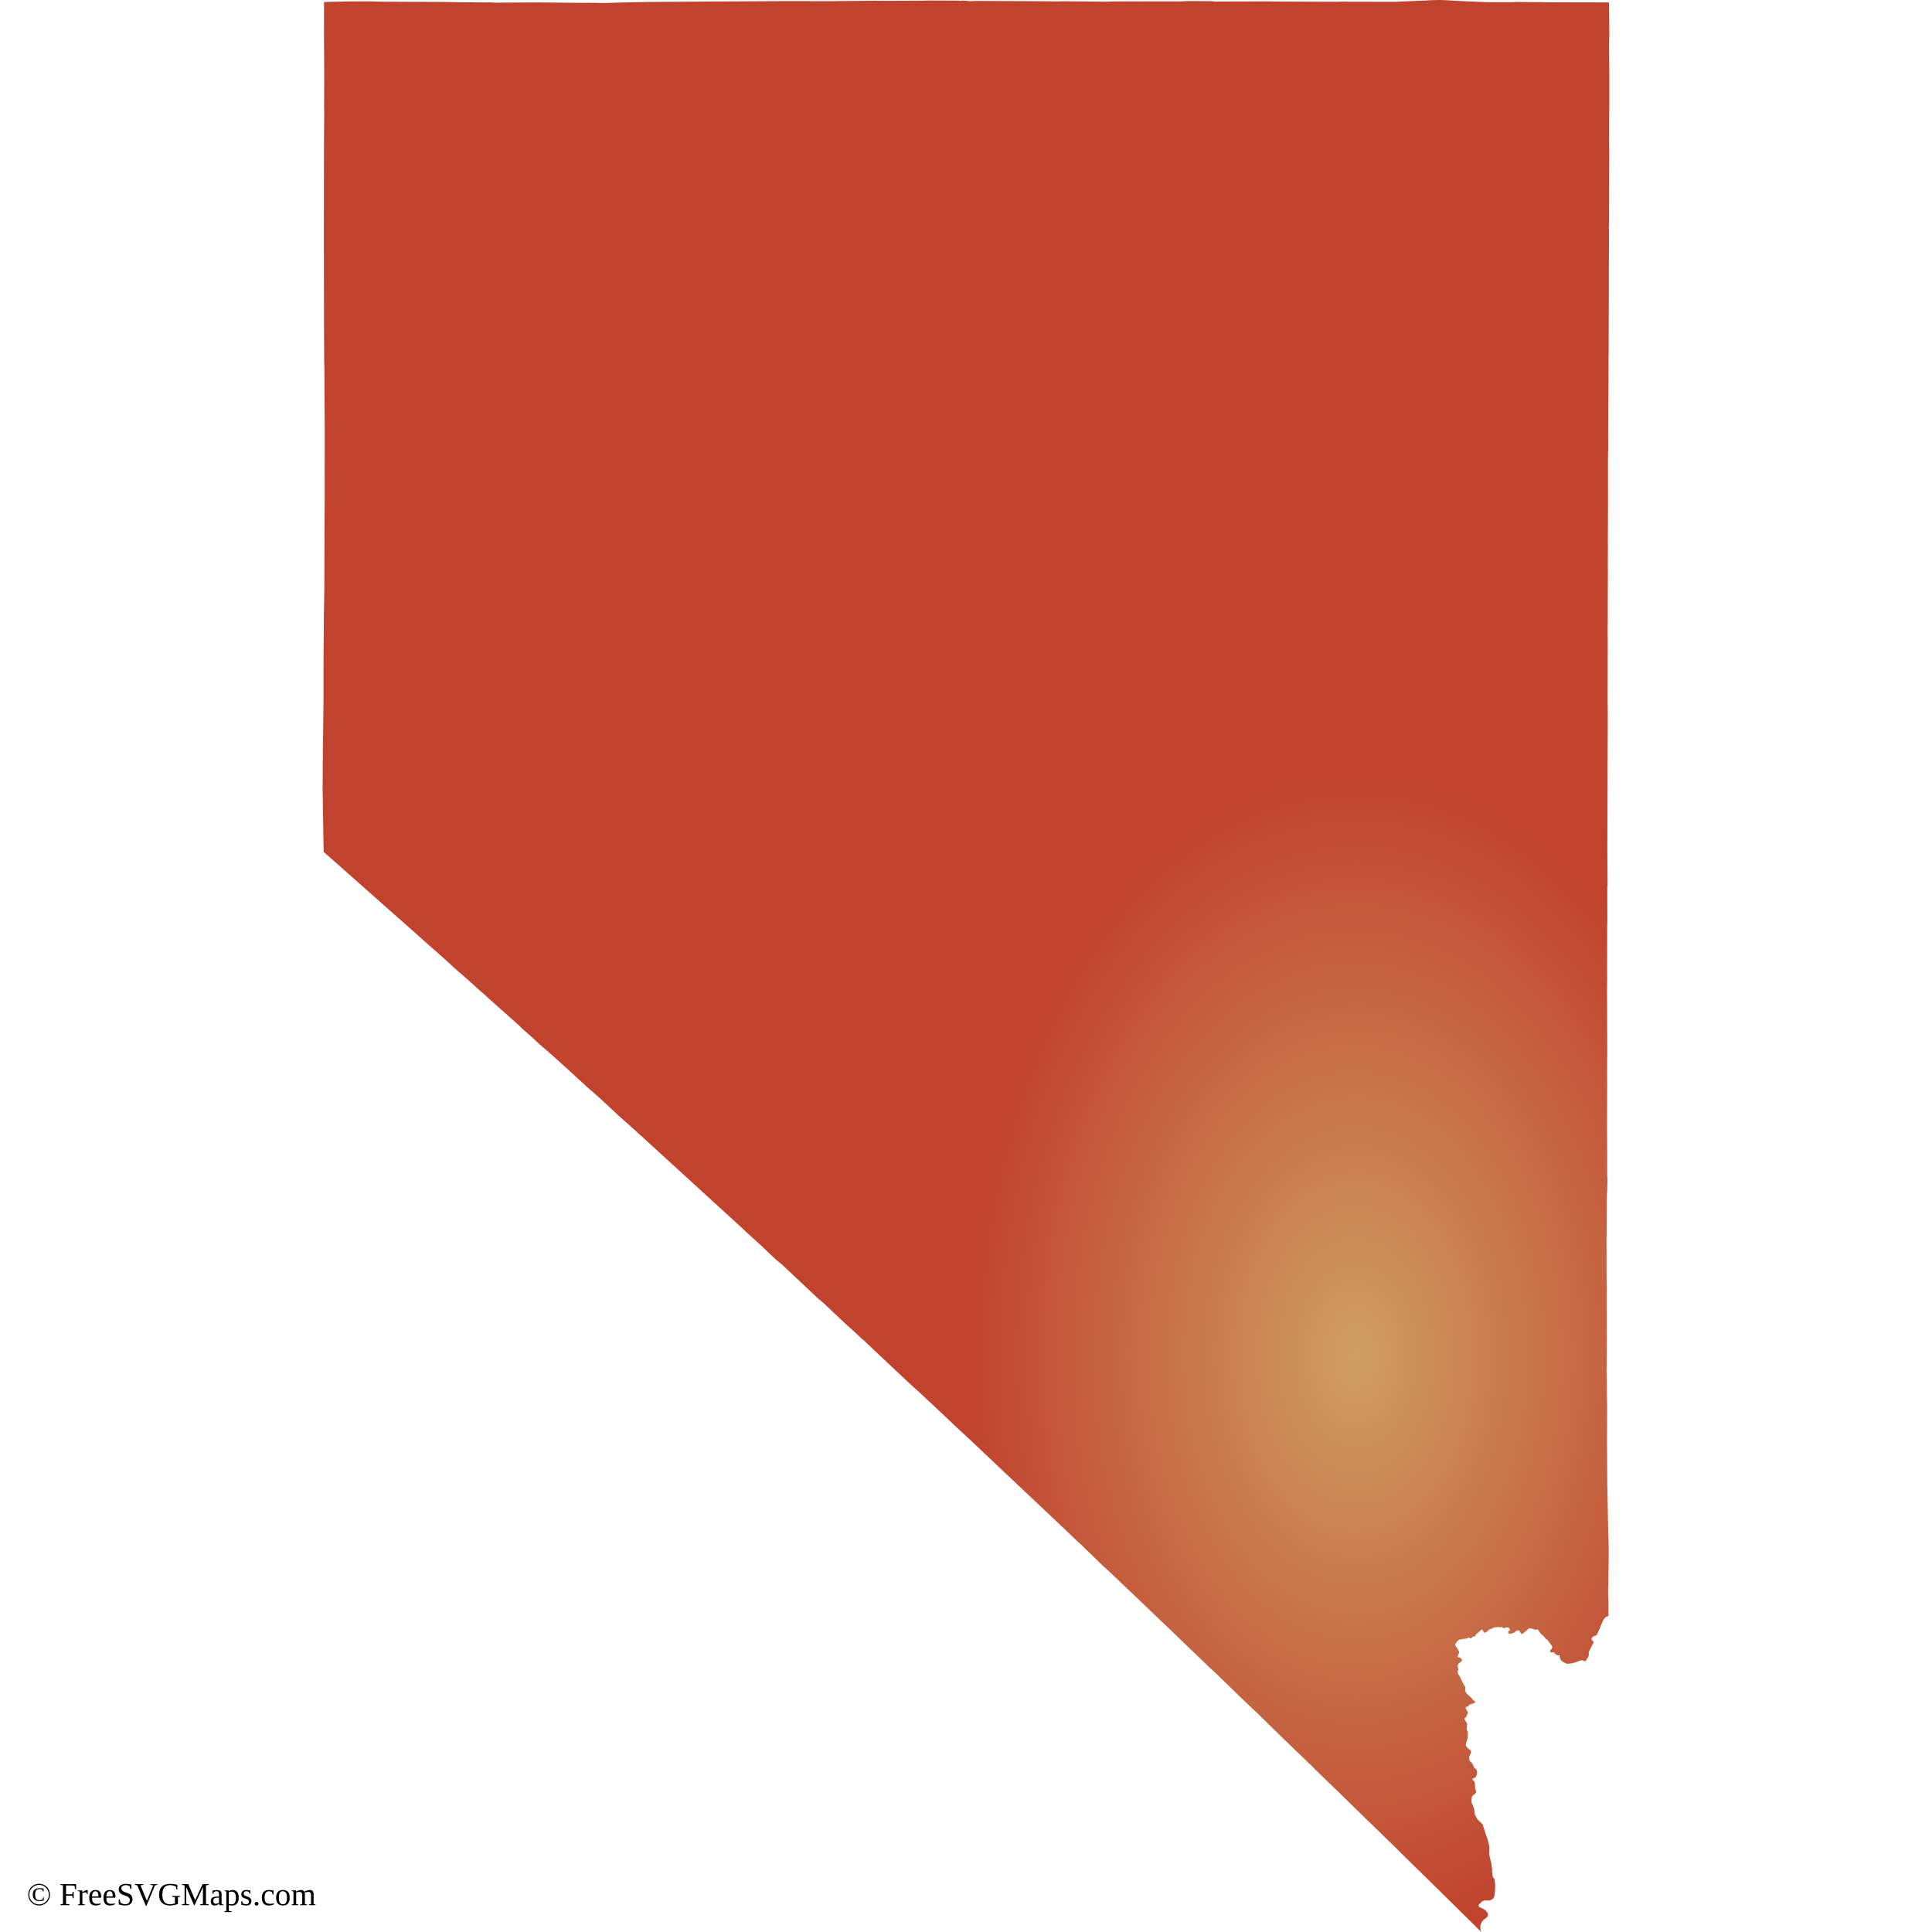
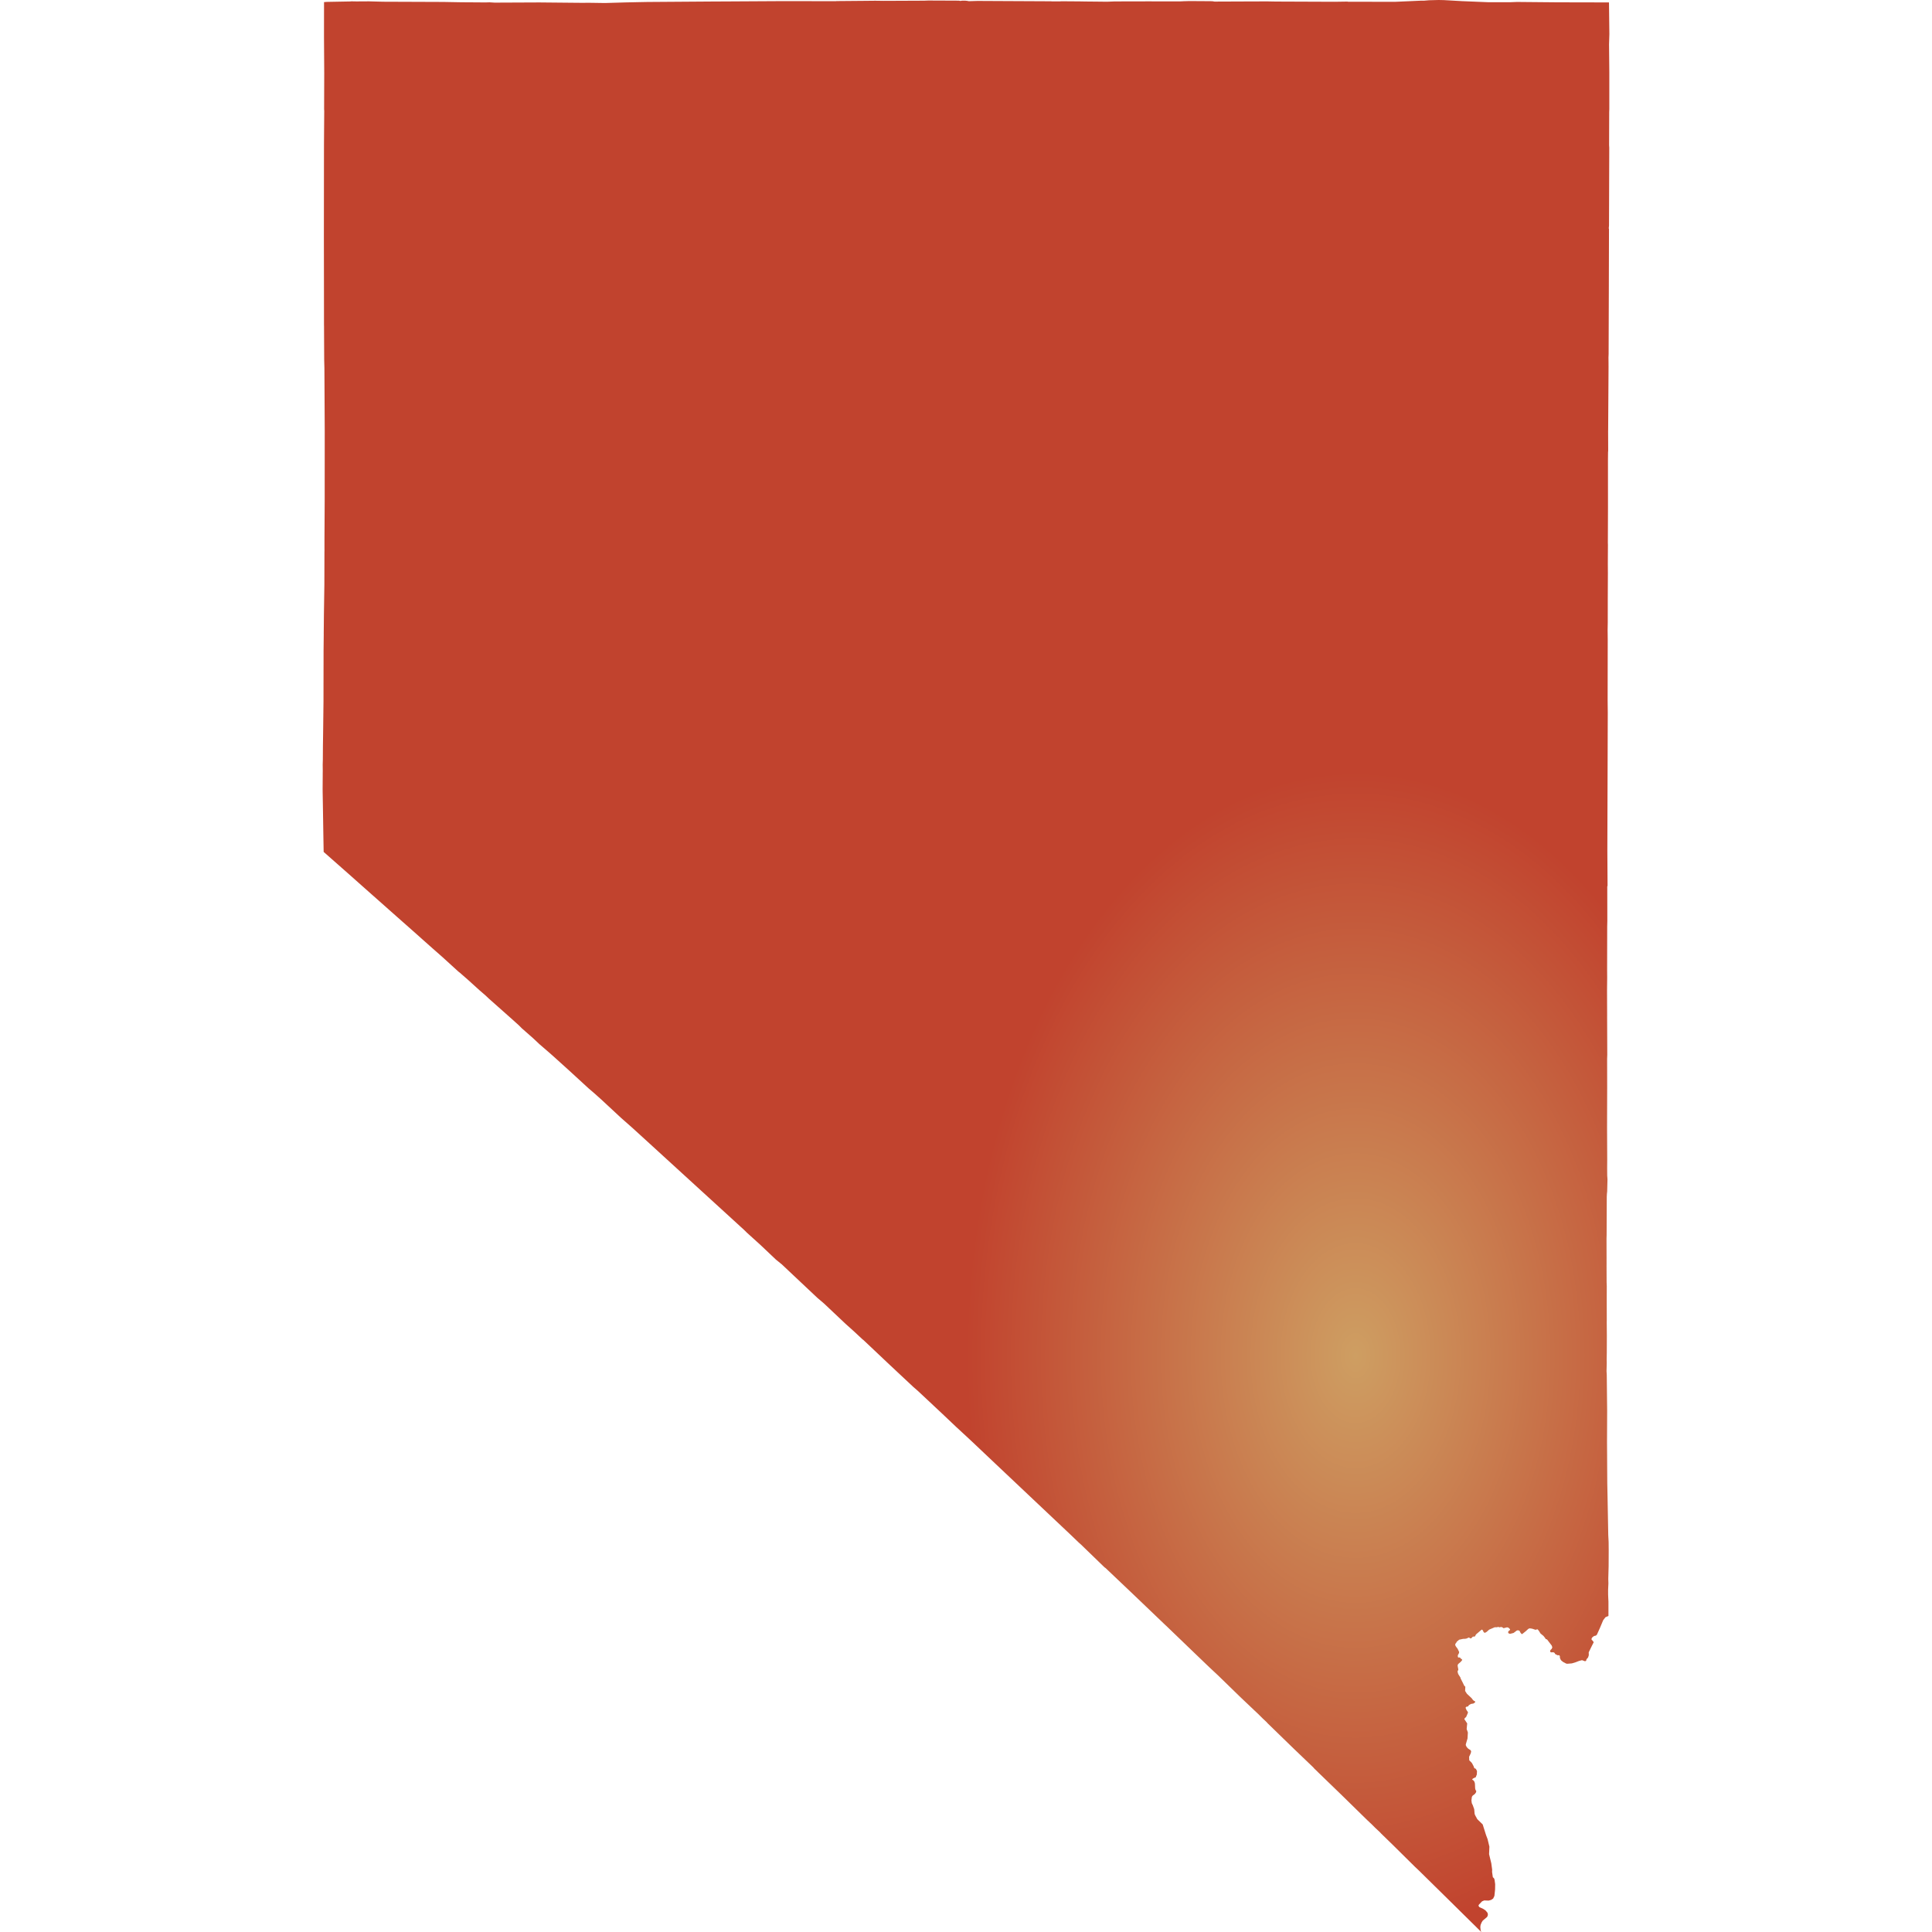
<svg xmlns="http://www.w3.org/2000/svg" id="mapSVG" version="1.1" style="overflow: hidden; " width="360" height="360" viewBox="0 0 360 360">
-   <defs>
-     <style>
+   <defs id="defs1">
+     <style id="style1">
      .st0 {
        fill-rule: evenodd;
      }
    </style>
    <radialGradient id="grad1" cx="80%" cy="70%" r="30%">
      <stop offset="0%" style="stop-color:#ce9e62;stop-opacity:1" />
      <stop offset="100%" style="stop-color:#c1432e;stop-opacity:1" />
    </radialGradient>
  </defs>
  <g id="viewport-20260919020428224" class="svg-pan-zoom_viewport" transform="matrix(3.6,0,0,3.6,0,0)" style="transform: matrix(3.6, 0, 0, 3.6, 0, 0);">
    <g id="mapGroup">
      <path id="mapPath" d="M83.285,2.275 L83.301,1.762 L83.281,.125 L83.205,.126 L83.054,.126 L83.054,.124 L82.546,.126 L82.544,.124 L80.598,.12 L80.597,.12 L78.524,.101 L78.182,.114 L78.181,.114 L77.065,.116 L76.475,.092 L76.272,.083 L76.21,.081 L75.698,.06 L75.694,.06 L74.742,.006 L74.466,0 L73.966,.013 L73.705,.035 L73.538,.035 L72.888,.064 L72.226,.093 L72.154,.093 L69.781,.091 L69.741,.082 L69.076,.092 L66.217,.081 L66.029,.08 L65.593,.072 L64.642,.075 L64.395,.076 L62.866,.082 L62.761,.065 L62.671,.062 L61.564,.055 L61.563,.055 L61.281,.063 L61.28,.062 L61.205,.067 L61.205,.067 L61.073,.072 L61.074,.072 L60.986,.072 L60.986,.071 L59.621,.071 L59.587,.07 L57.702,.074 L57.303,.089 L57.195,.088 L56.841,.084 L56.202,.078 L56.009,.075 L55.855,.072 L55.816,.073 L55.552,.07 L54.917,.066 L54.865,.073 L54.429,.073 L54.42,.067 L51.791,.054 L50.598,.048 L50.15,.061 L50.05,.043 L50.049,.043 L49.961,.035 L49.797,.035 L49.707,.048 L49.635,.035 L49.487,.033 L48.045,.027 L47.825,.035 L45.748,.044 L45.307,.038 L44.597,.045 L44.335,.047 L43.408,.055 L43.363,.056 L43.29,.056 L43.265,.062 L42.905,.061 L42.862,.061 L42.017,.06 L40.502,.058 L37.706,.074 L36.889,.078 L36.887,.078 L33.497,.102 L33.039,.111 L32.372,.125 L31.893,.139 L31.316,.156 L30.429,.143 L30.413,.143 L30.208,.147 L29.828,.144 L27.915,.126 L25.601,.136 L25.338,.12 L25.124,.126 L24.307,.12 L23.906,.118 L23.906,.118 L22.963,.101 L19.825,.089 L19.106,.07 L18.45,.074 L18.182,.069 L18.147,.075 L16.91,.098 L16.772,.109 L16.77,1.905 L16.782,3.783 L16.776,5.651 L16.782,5.743 L16.775,6.653 L16.769,7.516 L16.764,12.214 L16.768,14.763 L16.77,16.814 L16.772,16.898 L16.772,16.921 L16.778,18.195 L16.78,18.631 L16.791,19.057 L16.808,22.309 L16.807,23.74 L16.806,24.919 L16.806,24.928 L16.806,25.773 L16.806,25.788 L16.798,27.303 L16.795,27.777 L16.794,28.282 L16.794,28.285 L16.795,28.494 L16.793,28.573 L16.789,30.254 L16.782,30.735 L16.766,31.784 L16.756,32.81 L16.757,32.822 L16.75,33.487 L16.748,33.657 L16.747,34.356 L16.747,34.365 L16.746,34.704 L16.746,34.914 L16.745,35.334 L16.744,36.175 L16.744,36.318 L16.743,36.348 L16.743,36.382 L16.738,36.802 L16.738,36.817 L16.737,36.933 L16.736,36.941 L16.736,36.945 L16.736,36.958 L16.735,37.067 L16.731,37.411 L16.728,37.674 L16.728,37.675 L16.719,38.325 L16.716,38.49 L16.714,38.689 L16.71,39.33 L16.704,39.532 L16.704,39.534 L16.703,39.57 L16.703,39.577 L16.706,39.896 L16.704,40.046 L16.704,40.079 L16.704,40.161 L16.701,40.544 L16.701,40.573 L16.699,40.798 L16.699,40.848 L16.699,40.885 L16.7,40.898 L16.7,40.898 L16.7,40.952 L16.713,41.707 L16.725,42.468 L16.735,43.118 L16.752,44.094 L17.129,44.427 L17.306,44.583 L17.307,44.584 L17.326,44.6 L17.41,44.674 L17.447,44.707 L17.472,44.729 L17.716,44.944 L17.817,45.033 L17.831,45.046 L17.873,45.082 L18.506,45.644 L19.228,46.285 L19.509,46.533 L20.211,47.156 L20.212,47.157 L20.308,47.241 L20.31,47.244 L20.367,47.293 L20.368,47.294 L20.543,47.45 L20.596,47.496 L20.837,47.71 L20.838,47.711 L20.885,47.752 L20.94,47.801 L21.013,47.865 L21.366,48.178 L21.373,48.183 L21.391,48.2 L21.758,48.526 L21.769,48.536 L21.803,48.566 L21.803,48.566 L21.813,48.575 L21.828,48.588 L21.868,48.624 L21.888,48.642 L22.213,48.931 L22.41,49.106 L22.411,49.107 L22.859,49.501 L22.896,49.533 L22.896,49.533 L23.729,50.292 L23.795,50.342 L24.204,50.699 L24.242,50.733 L24.26,50.749 L24.809,51.247 L25.125,51.52 L25.303,51.688 L26.174,52.461 L26.52,52.768 L26.842,53.058 L27.007,53.223 L27.591,53.736 L27.916,54.042 L28.488,54.536 L28.488,54.536 L28.791,54.807 L29.5,55.448 L30.185,56.077 L30.185,56.077 L30.473,56.341 L30.755,56.582 L31.116,56.905 L32.151,57.866 L32.705,58.354 L33.497,59.075 L34.314,59.822 L36.288,61.626 L37.963,63.156 L38.281,63.447 L38.507,63.653 L38.646,63.789 L38.645,63.79 L39.276,64.361 L39.36,64.437 L39.364,64.441 L40.155,65.19 L40.475,65.451 L40.584,65.554 L40.957,65.906 L42.301,67.171 L42.655,67.473 L43.763,68.519 L44.215,68.925 L44.662,69.341 L44.67,69.34 L44.906,69.562 L46.057,70.65 L47.06,71.588 L47.283,71.797 L47.519,72.002 L48.4,72.827 L48.78,73.183 L49.508,73.873 L49.534,73.896 L50.243,74.552 L51.057,75.322 L51.488,75.73 L53.488,77.619 L55.366,79.392 L55.825,79.832 L55.966,79.959 L57.171,81.126 L57.221,81.159 L58.616,82.484 L59.299,83.137 L60.205,84.004 L60.332,84.125 L60.372,84.161 L61.653,85.393 L61.691,85.429 L61.835,85.568 L62.39,86.101 L62.594,86.296 L62.612,86.313 L63.059,86.731 L63.136,86.806 L64.116,87.759 L64.198,87.839 L64.883,88.488 L64.885,88.491 L65.112,88.704 L65.346,88.936 L65.35,88.94 L65.355,88.945 L65.577,89.154 L65.594,89.179 L65.646,89.23 L66.442,90.004 L66.989,90.535 L67.971,91.475 L68.047,91.563 L68.064,91.576 L68.182,91.69 L68.209,91.718 L68.213,91.722 L68.485,91.985 L69.189,92.666 L69.551,93.017 L70.065,93.521 L70.787,94.228 L70.793,94.23 L70.942,94.374 L70.953,94.38 L71.176,94.603 L71.432,94.843 L71.486,94.903 L72.091,95.491 L73.225,96.613 L73.412,96.79 L73.413,96.79 L74.263,97.626 L74.263,97.626 L74.757,98.112 L74.766,98.12 L75.778,99.119 L76.203,99.538 L76.443,99.774 L76.445,99.777 L76.672,100 L76.636,99.905 L76.636,99.898 L76.621,99.745 L76.634,99.639 L76.684,99.513 L76.706,99.477 L76.743,99.416 L76.852,99.323 L76.853,99.322 L76.971,99.222 L77.005,99.15 L77.013,99.09 L76.993,99.005 L76.952,98.956 L76.899,98.892 L76.794,98.816 L76.649,98.747 L76.568,98.709 L76.559,98.695 L76.524,98.636 L76.551,98.581 L76.656,98.471 L76.712,98.412 L76.781,98.384 L76.823,98.366 L76.901,98.369 L77.001,98.373 L77.038,98.374 L77.056,98.374 L77.183,98.338 L77.245,98.296 L77.285,98.269 L77.35,98.133 L77.355,98.082 L77.356,98.081 L77.385,97.801 L77.387,97.676 L77.389,97.522 L77.359,97.303 L77.359,97.303 L77.357,97.288 L77.327,97.216 L77.269,97.165 L77.229,96.887 L77.234,96.776 L77.189,96.444 L77.074,95.971 L77.091,95.584 L76.998,95.196 L76.918,94.984 L76.743,94.431 L76.465,94.161 L76.352,93.955 L76.326,93.883 L76.305,93.645 L76.232,93.441 L76.179,93.331 L76.17,93.26 L76.161,93.19 L76.164,93.166 L76.184,93.005 L76.222,92.945 L76.341,92.854 L76.398,92.772 L76.41,92.719 L76.405,92.691 L76.374,92.651 L76.353,92.566 L76.342,92.317 L76.326,92.252 L76.306,92.207 L76.282,92.171 L76.264,92.153 L76.247,92.145 L76.21,92.115 L76.2,92.1 L76.201,92.092 L76.209,92.084 L76.262,92.045 L76.286,92.036 L76.329,92.011 L76.362,92.005 L76.38,91.995 L76.439,91.851 L76.449,91.67 L76.407,91.584 L76.382,91.55 L76.353,91.534 L76.335,91.533 L76.316,91.522 L76.301,91.501 L76.28,91.433 L76.227,91.33 L76.179,91.245 L76.048,91.112 L76.041,90.93 L76.117,90.767 L76.128,90.744 L76.146,90.644 L76.117,90.59 L75.995,90.511 L75.916,90.428 L75.869,90.33 L75.87,90.285 L75.959,89.981 L75.977,89.674 L75.914,89.494 L75.942,89.204 L75.794,88.984 L75.819,88.929 L75.888,88.868 L75.972,88.673 L75.982,88.624 L75.969,88.604 L75.904,88.507 L75.856,88.394 L75.889,88.345 L75.955,88.33 L75.992,88.319 L76.025,88.261 L76.13,88.197 L76.268,88.173 L76.347,88.116 L76.358,88.09 L76.34,88.054 L76.296,88.039 L76.242,87.994 L76.175,87.902 L75.926,87.667 L75.834,87.522 L75.845,87.305 L75.789,87.252 L75.703,87.075 L75.599,86.87 L75.595,86.834 L75.476,86.648 L75.441,86.518 L75.484,86.421 L75.447,86.222 L75.452,86.175 L75.477,86.129 L75.516,86.095 L75.605,86.019 L75.674,85.938 L75.683,85.913 L75.665,85.882 L75.621,85.856 L75.567,85.796 L75.53,85.788 L75.483,85.795 L75.459,85.763 L75.455,85.684 L75.479,85.633 L75.519,85.562 L75.525,85.505 L75.477,85.404 L75.446,85.339 L75.358,85.222 L75.318,85.143 L75.335,85.077 L75.376,85.028 L75.404,84.973 L75.526,84.871 L75.736,84.826 L75.82,84.825 L75.888,84.816 L75.968,84.787 L76,84.759 L76.023,84.759 L76.062,84.774 L76.096,84.797 L76.123,84.805 L76.155,84.795 L76.207,84.737 L76.243,84.711 L76.327,84.707 L76.352,84.687 L76.397,84.598 L76.692,84.347 L76.735,84.365 L76.801,84.488 L76.859,84.516 L76.953,84.463 L77.077,84.35 L77.368,84.226 L77.479,84.228 L77.544,84.208 L77.618,84.231 L77.679,84.215 L77.724,84.216 L77.795,84.251 L77.801,84.268 L77.84,84.272 L78.003,84.23 L78.072,84.245 L78.15,84.317 L78.159,84.334 L78.158,84.369 L78.126,84.39 L78.082,84.43 L78.059,84.472 L78.068,84.518 L78.109,84.556 L78.175,84.564 L78.343,84.521 L78.512,84.394 L78.568,84.383 L78.648,84.406 L78.697,84.504 L78.752,84.572 L78.79,84.578 L78.975,84.43 L79.108,84.308 L79.176,84.282 L79.297,84.299 L79.485,84.36 L79.539,84.338 L79.554,84.338 L79.59,84.336 L79.657,84.42 L79.736,84.548 L79.892,84.677 L79.979,84.788 L80.008,84.838 L80.073,84.856 L80.317,85.174 L80.348,85.269 L80.311,85.351 L80.256,85.4 L80.235,85.456 L80.234,85.477 L80.243,85.497 L80.262,85.517 L80.3,85.526 L80.397,85.521 L80.44,85.537 L80.468,85.56 L80.497,85.615 L80.616,85.673 L80.638,85.68 L80.686,85.67 L80.72,85.684 L80.742,85.748 L80.738,85.805 L80.785,85.914 L80.826,85.961 L80.923,86.034 L81.078,86.112 L81.139,86.115 L81.358,86.097 L81.552,86.039 L81.733,85.969 L81.885,85.93 L82.038,85.986 L82.096,85.965 L82.116,85.887 L82.199,85.788 L82.236,85.673 L82.232,85.524 L82.388,85.203 L82.491,85.001 L82.433,84.919 L82.38,84.873 L82.38,84.808 L82.421,84.746 L82.508,84.68 L82.602,84.659 L82.656,84.609 L82.813,84.26 L82.982,83.858 L83.099,83.707 L83.253,83.641 L83.253,82.899 L83.244,82.726 L83.236,82.535 L83.236,82.28 L83.251,81.952 L83.244,81.726 L83.262,81.065 L83.266,80.248 L83.262,79.812 L83.243,79.446 L83.211,77.723 L83.206,77.451 L83.192,76.765 L83.185,75.598 L83.183,75.223 L83.183,75.222 L83.183,75.221 L83.182,75.107 L83.181,74.968 L83.181,74.968 L83.179,74.615 L83.179,74.615 L83.186,73.015 L83.179,72.419 L83.166,71.188 L83.165,71.152 L83.154,70.971 L83.165,70.546 L83.161,70.367 L83.167,70.013 L83.17,69.151 L83.164,68.45 L83.164,68.44 L83.166,68.321 L83.166,68.314 L83.164,67.234 L83.164,67.23 L83.166,66.565 L83.158,66.377 L83.156,65.803 L83.156,65.802 L83.155,65.525 L83.156,65.377 L83.155,65.17 L83.156,65.161 L83.155,64.976 L83.153,64.106 L83.158,63.937 L83.16,63.493 L83.165,62.255 L83.166,61.945 L83.166,61.942 L83.167,61.932 L83.173,61.8 L83.187,61.669 L83.203,61.043 L83.189,60.849 L83.186,60.441 L83.189,60.032 L83.185,59.177 L83.181,58.354 L83.187,56.246 L83.187,56.244 L83.184,54.806 L83.192,54.596 L83.184,52.606 L83.185,52.604 L83.18,51.246 L83.187,50.621 L83.187,50.564 L83.184,50.205 L83.184,50.204 L83.187,48.712 L83.188,47.971 L83.195,47.674 L83.192,45.883 L83.202,45.865 L83.207,45.829 L83.196,44.009 L83.218,36.881 L83.211,36.262 L83.215,33.623 L83.216,33.12 L83.213,32.83 L83.21,32.616 L83.217,32.225 L83.218,30.989 L83.218,30.988 L83.223,29.903 L83.224,29.666 L83.221,29.181 L83.226,28.193 L83.222,28.1 L83.223,27.915 L83.229,26.234 L83.228,23.799 L83.232,23.41 L83.239,23.33 L83.236,22.388 L83.235,22.369 L83.238,22.21 L83.255,19.517 L83.258,18.983 L83.258,18.979 L83.257,18.895 L83.257,18.773 L83.256,18.664 L83.255,18.548 L83.254,18.502 L83.255,18.494 L83.262,18.311 L83.262,18.183 L83.27,15.796 L83.273,14.941 L83.273,14.94 L83.281,11.861 L83.269,11.814 L83.282,11.68 L83.295,7.639 L83.287,7.516 L83.292,5.802 L83.292,5.794 L83.298,5.651 L83.298,3.725 L83.284,2.275 L83.285,2.275 Z" class="st0" fill="url(#grad1)" />
    </g>
  </g>
-   <text id="svgAttribution" x="5" y="355" font-size="6px" fill="#000000" text-anchor="start" dominant-baseline="baseline">© FreeSVGMaps.com</text>
</svg>
